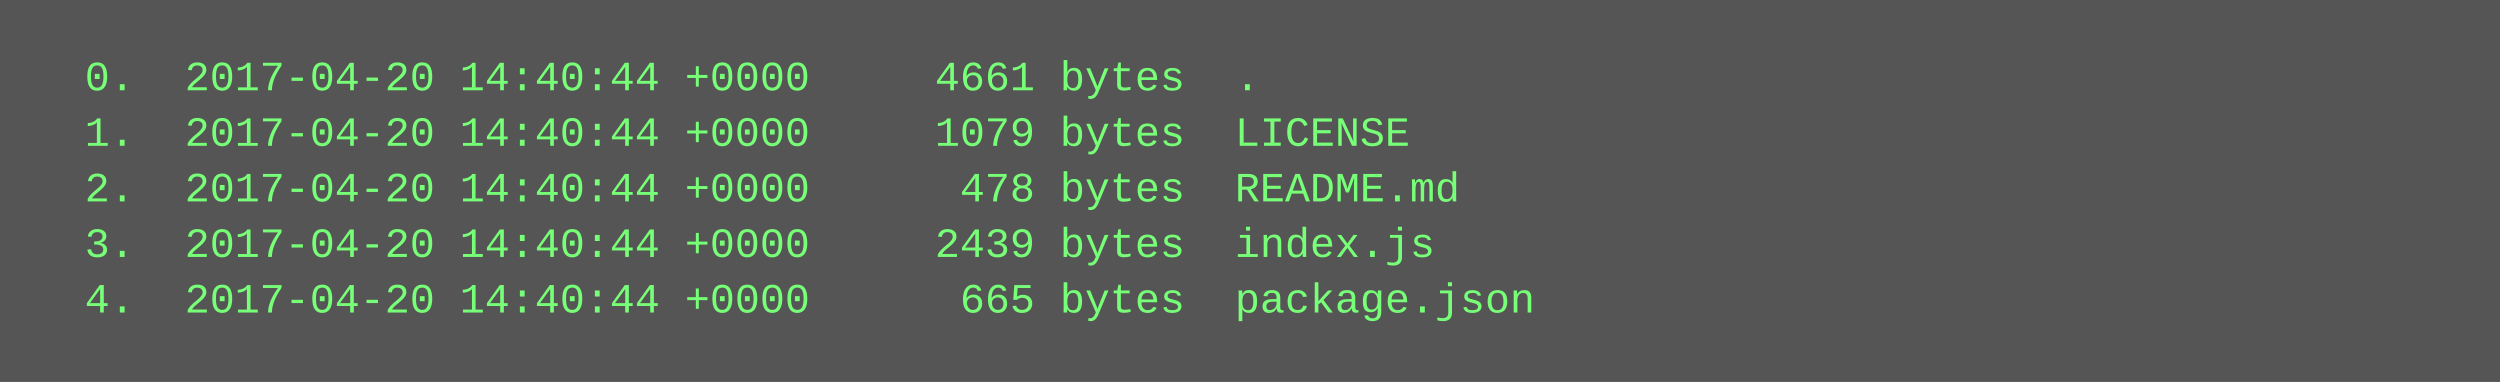
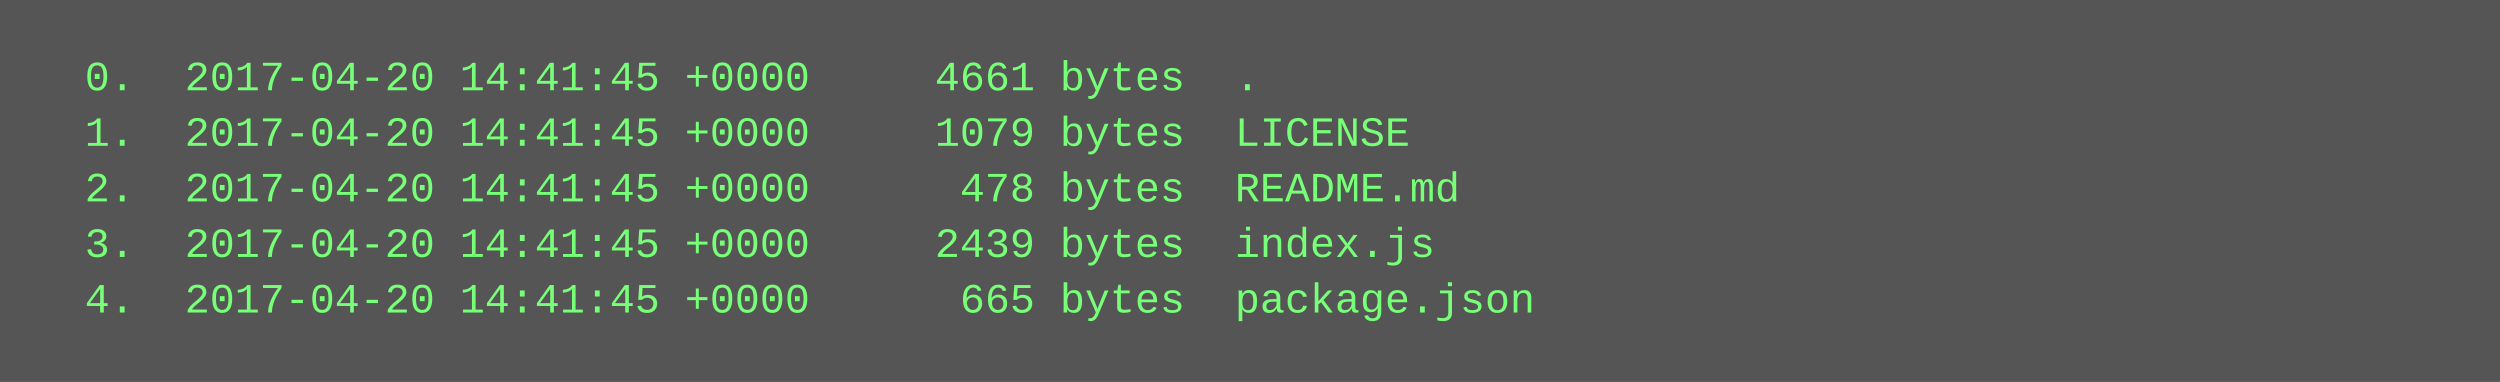
<svg xmlns="http://www.w3.org/2000/svg" height="110" width="720">
  <rect height="110" fill="#555" width="720" />
  <text fill="#7f7" font-family="Courier New" font-size="12" xml:space="preserve">
-     <tspan x="10" y="26">  0.  2017-04-20 14:40:44 +0000     4661 bytes  .</tspan>
-     <tspan x="10" y="42">  1.  2017-04-20 14:40:44 +0000     1079 bytes  LICENSE</tspan>
-     <tspan x="10" y="58">  2.  2017-04-20 14:40:44 +0000      478 bytes  README.md</tspan>
-     <tspan x="10" y="74">  3.  2017-04-20 14:40:44 +0000     2439 bytes  index.js</tspan>
-     <tspan x="10" y="90">  4.  2017-04-20 14:40:44 +0000      665 bytes  package.json</tspan>
+     <tspan x="10" y="26">  0.  2017-04-20 14:41:45 +0000     4661 bytes  .</tspan>
+     <tspan x="10" y="42">  1.  2017-04-20 14:41:45 +0000     1079 bytes  LICENSE</tspan>
+     <tspan x="10" y="58">  2.  2017-04-20 14:41:45 +0000      478 bytes  README.md</tspan>
+     <tspan x="10" y="74">  3.  2017-04-20 14:41:45 +0000     2439 bytes  index.js</tspan>
+     <tspan x="10" y="90">  4.  2017-04-20 14:41:45 +0000      665 bytes  package.json</tspan>
  </text>
</svg>
